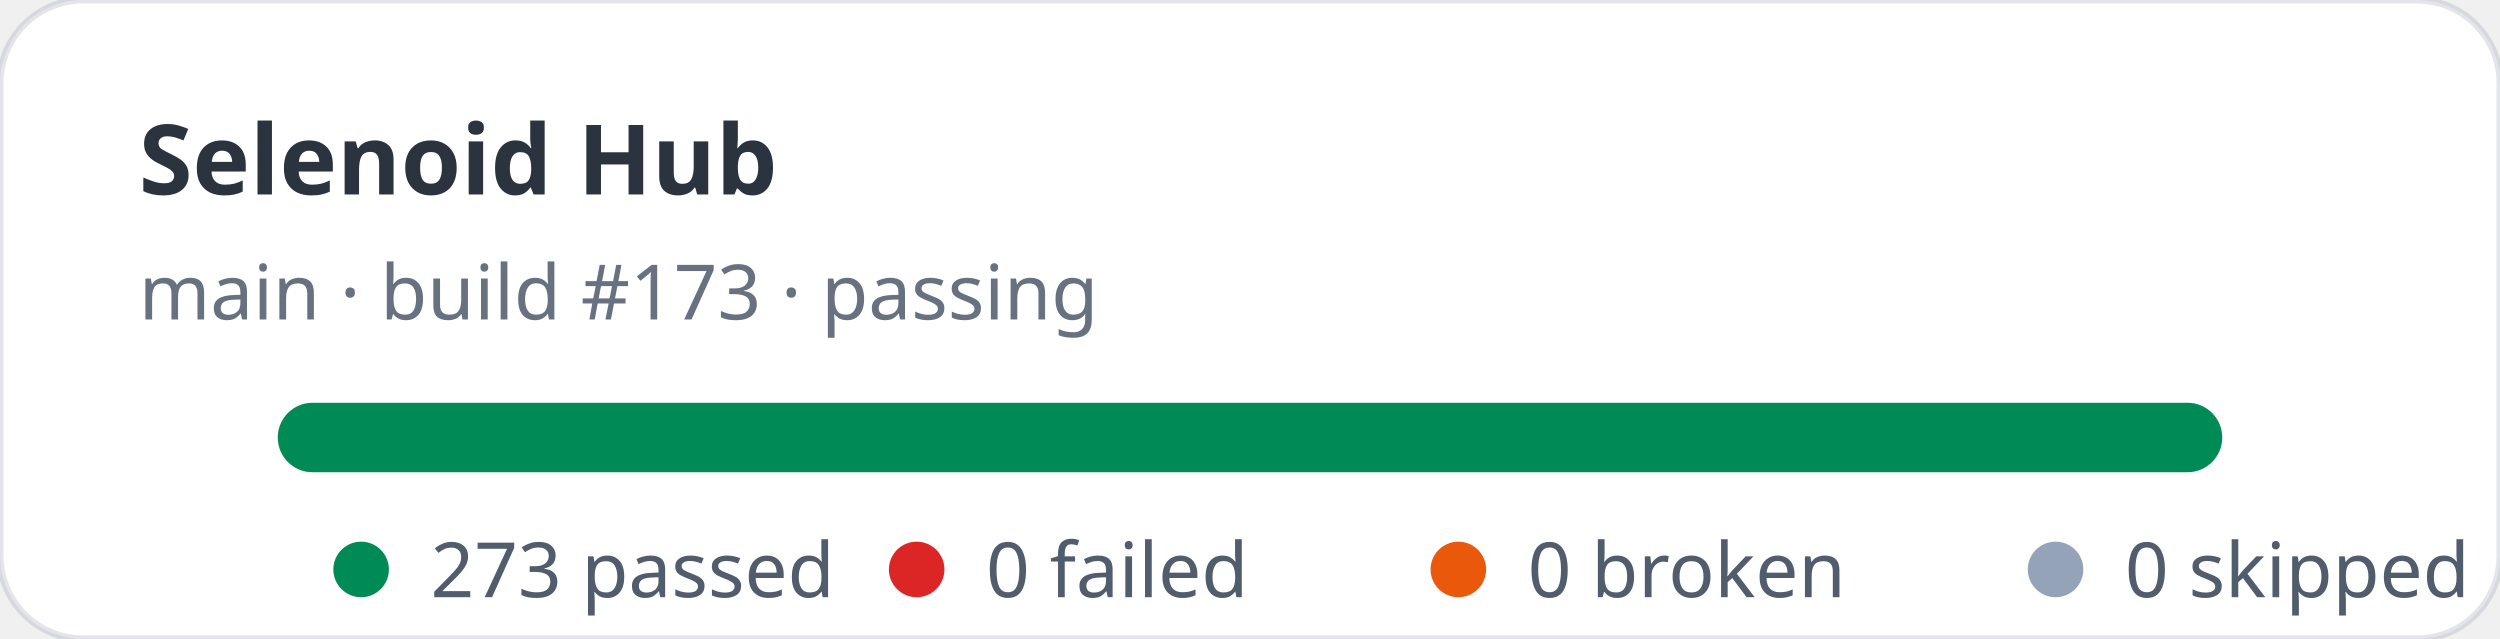
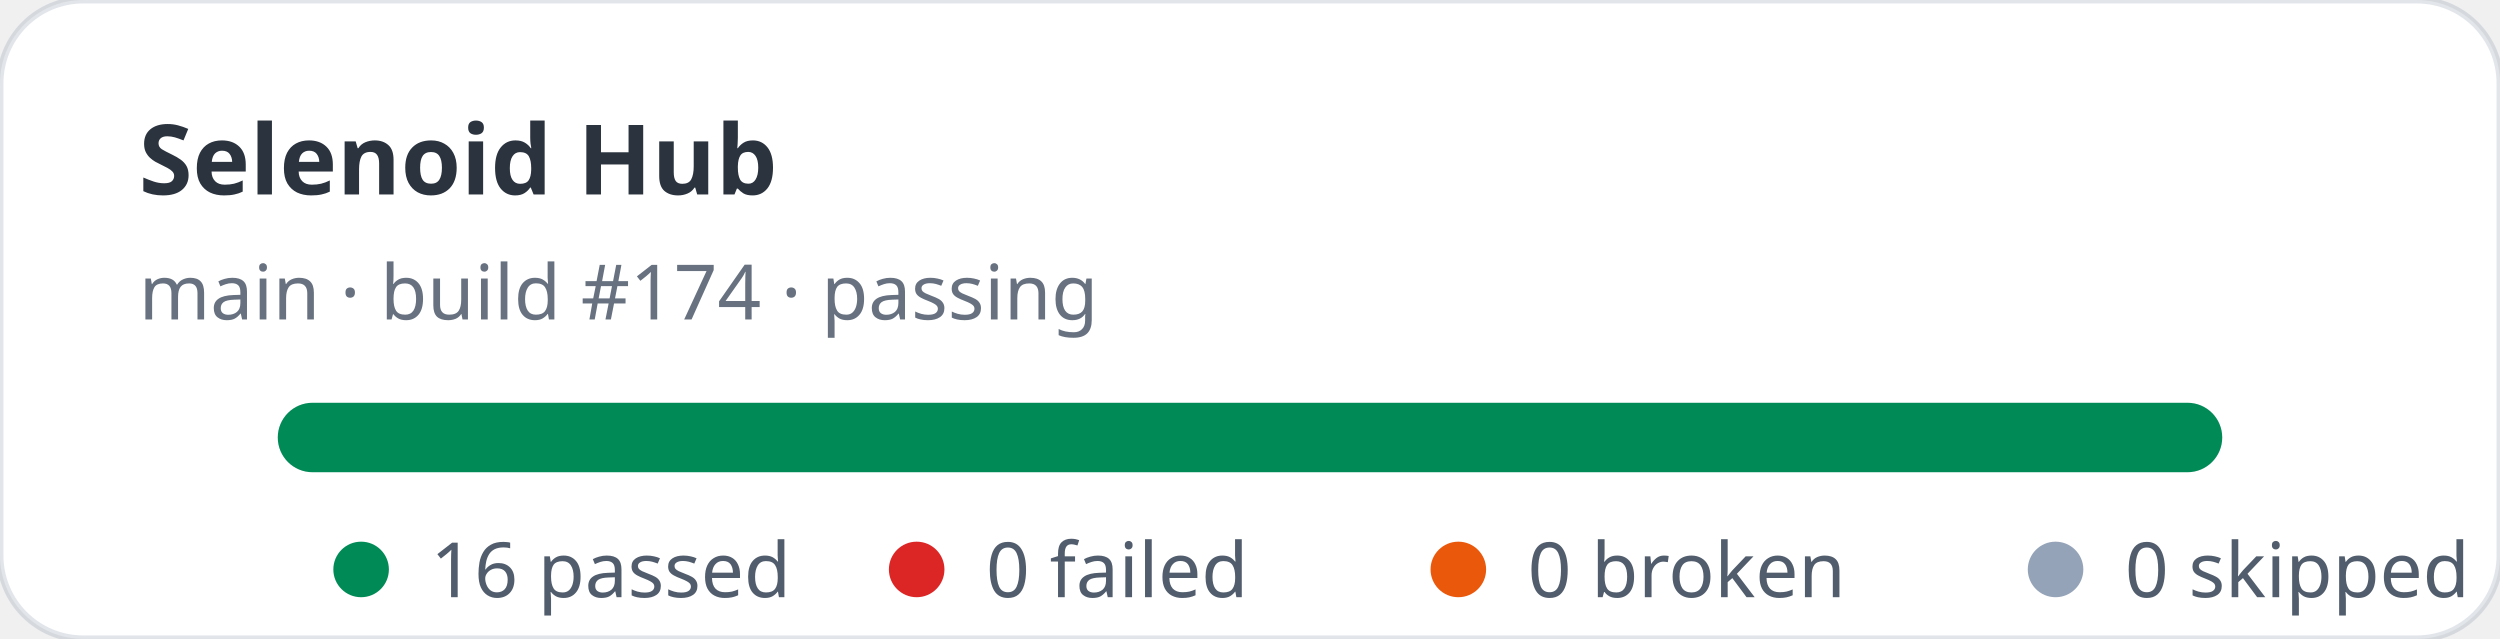
- <svg xmlns="http://www.w3.org/2000/svg" width="360" height="92" viewBox="0 0 360 92" role="img" aria-label="Selenoid Hub stats: 273 passed, 0 failed">
+ <svg xmlns="http://www.w3.org/2000/svg" width="360" height="92" viewBox="0 0 360 92" role="img" aria-label="Selenoid Hub stats: 16 passed, 0 failed">
  <rect width="360" height="92" rx="12" fill="#ffffff" stroke="rgba(11,48,86,0.12)" />
  <text x="20" y="28" fill="rgba(1,10,24,0.83)" font-family="ui-sans-serif,system-ui,sans-serif" font-size="14" font-weight="700">Selenoid Hub</text>
-   <text x="20" y="46" fill="rgba(2,19,44,0.6)" font-family="ui-sans-serif,system-ui,sans-serif" font-size="11">main · build #173 · passing</text>
+   <text x="20" y="46" fill="rgba(2,19,44,0.6)" font-family="ui-sans-serif,system-ui,sans-serif" font-size="11">main · build #174 · passing</text>
  <rect x="40" y="58" width="280" height="10" rx="5" fill="#e2e8f0" />
  <rect x="40" y="58" width="280" height="10" rx="5" fill="#008a56" />
  <g font-family="ui-sans-serif,system-ui,sans-serif" font-size="11" fill="rgba(1,18,40,0.68)">
    <circle cx="52" cy="82" r="4" fill="#008a56" />
-     <text x="62" y="86">273 passed</text>
+     <text x="62" y="86">16 passed</text>
    <circle cx="132" cy="82" r="4" fill="#dc2626" />
    <text x="142" y="86">0 failed</text>
    <circle cx="210" cy="82" r="4" fill="#ea580c" />
    <text x="220" y="86">0 broken</text>
    <circle cx="296" cy="82" r="4" fill="#94a3b8" />
    <text x="306" y="86">0 skipped</text>
  </g>
</svg>
